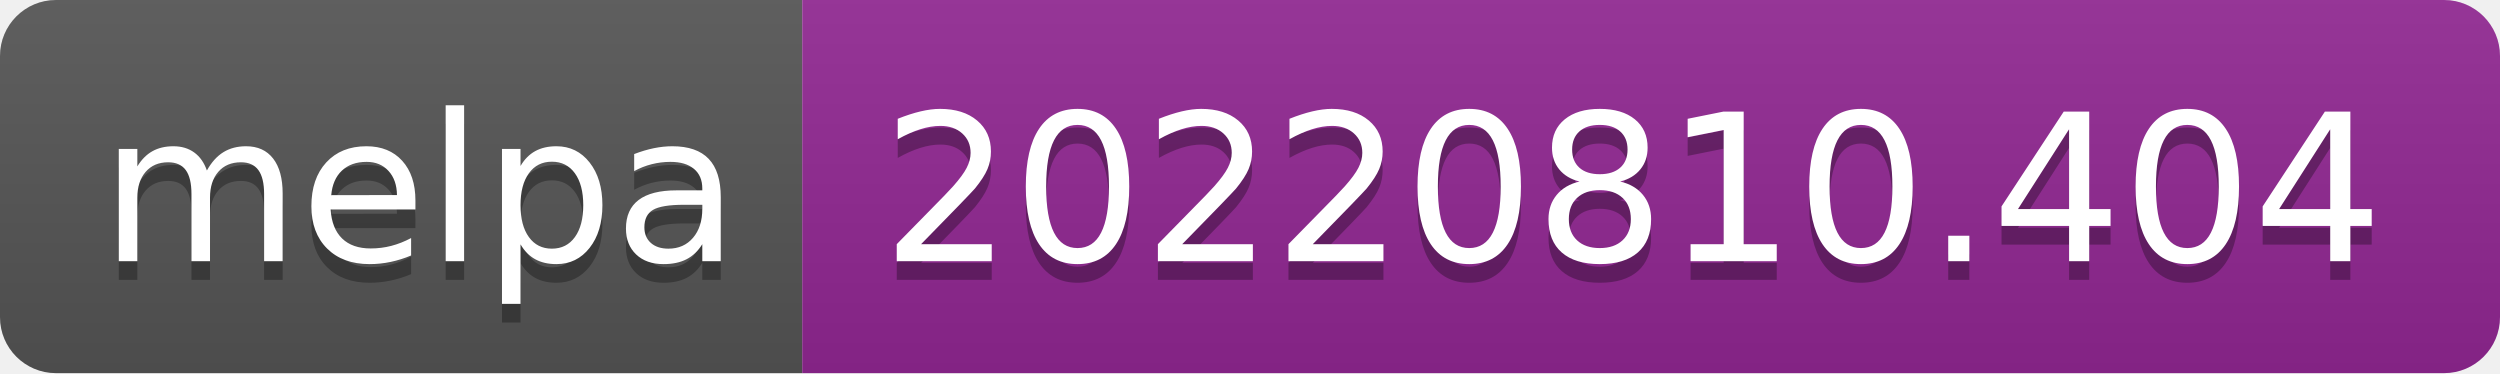
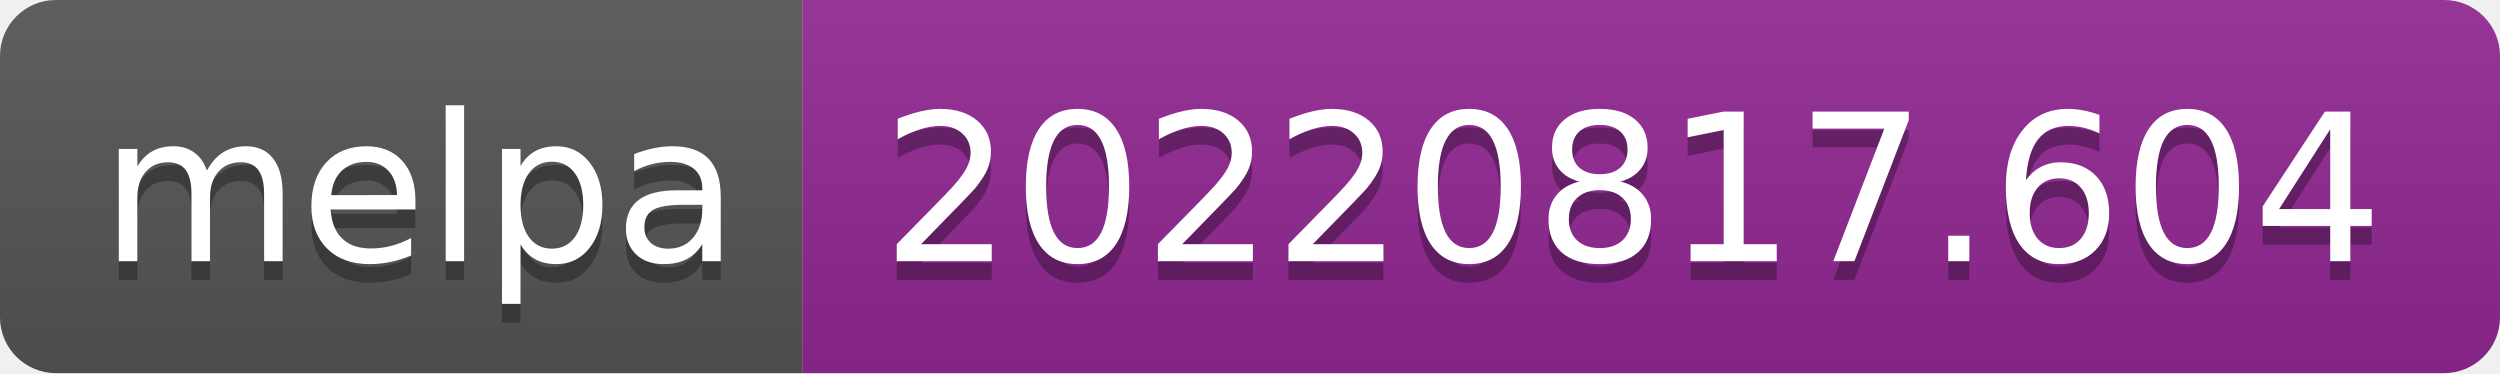
- <svg xmlns="http://www.w3.org/2000/svg" width="134" height="20" role="img" aria-label="melpa: 20220810.404">
+ <svg xmlns="http://www.w3.org/2000/svg" width="134" height="20" role="img" aria-label="melpa: 20220817.604">
  <linearGradient id="s" x2="0" y2="100%">
    <stop offset="0" stop-color="#bbb" stop-opacity=".1" />
    <stop offset="1" stop-opacity=".1" />
  </linearGradient>
  <clipPath id="r">
    <rect width="134" height="20" rx="3" fill="#fff" />
  </clipPath>
  <g clip-path="url(#r)">
    <rect width="43" height="20" fill="#555" />
    <rect x="43" width="91" height="20" fill="#922793" />
    <rect width="134" height="20" fill="url(#s)" />
  </g>
  <g fill="#fff" text-anchor="middle" font-family="Verdana,Geneva,DejaVu Sans,sans-serif" text-rendering="geometricPrecision" font-size="110">
    <text aria-hidden="true" x="225" y="150" fill="#010101" fill-opacity=".3" transform="scale(.1)" textLength="330">melpa</text>
    <text x="225" y="140" transform="scale(.1)" fill="#fff" textLength="330">melpa</text>
-     <text aria-hidden="true" x="875" y="150" fill="#010101" fill-opacity=".3" transform="scale(.1)" textLength="810">20220810.404</text>
-     <text x="875" y="140" transform="scale(.1)" fill="#fff" textLength="810">20220810.404</text>
+     <text aria-hidden="true" x="875" y="150" fill="#010101" fill-opacity=".3" transform="scale(.1)" textLength="810">20220817.604</text>
+     <text x="875" y="140" transform="scale(.1)" fill="#fff" textLength="810">20220817.604</text>
  </g>
</svg>
